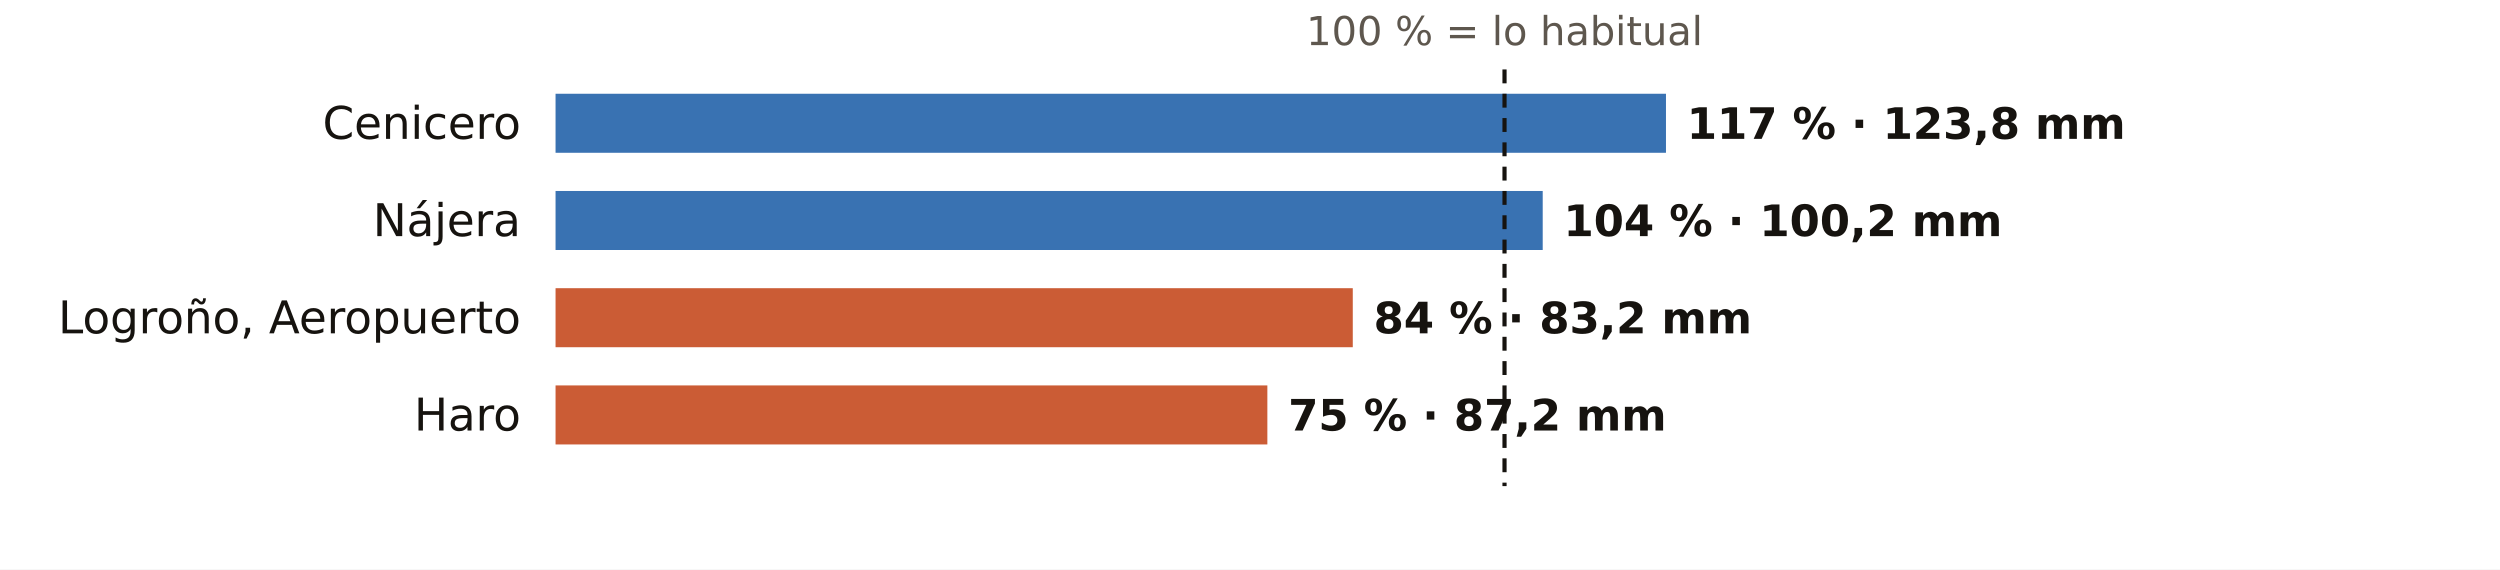
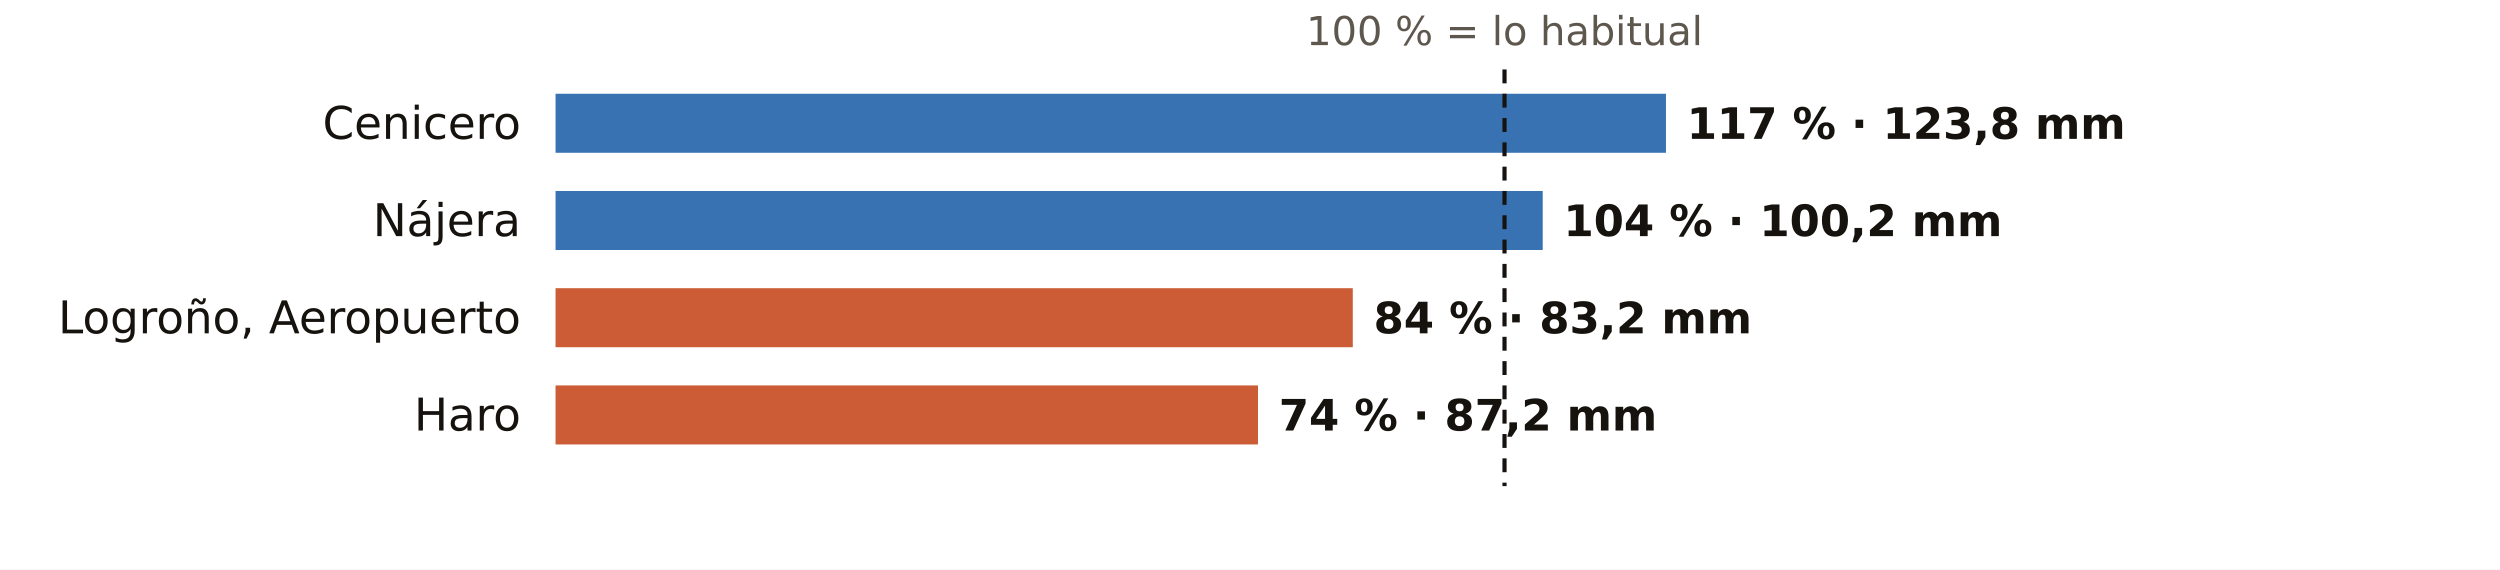
<svg xmlns="http://www.w3.org/2000/svg" viewBox="0 0 720 164" width="720" height="164" role="img" aria-label="El otoño en los pluviómetros de AEMET de La Rioja: % de lo habitual">
  <rect width="720" height="164" fill="#FFFFFF" />
  <text x="433.3" y="13.0" font-size="11.5" fill="#5E574E" text-anchor="middle" font-weight="400" font-family="Public Sans, DejaVu Sans, Arial, sans-serif">100 % = lo habitual</text>
  <text x="150.0" y="40.0" font-size="13" fill="#16130F" text-anchor="end" font-weight="500" font-family="Public Sans, DejaVu Sans, Arial, sans-serif">Cenicero</text>
  <rect x="160" y="27" width="319.8" height="17" fill="#1F5FA8" opacity="0.88" />
  <text x="485.8" y="40.0" font-size="12.5" fill="#16130F" text-anchor="start" font-weight="600" font-family="Public Sans, DejaVu Sans, Arial, sans-serif">117 % · 123,8 mm</text>
  <text x="150.0" y="68.0" font-size="13" fill="#16130F" text-anchor="end" font-weight="500" font-family="Public Sans, DejaVu Sans, Arial, sans-serif">Nájera</text>
  <rect x="160" y="55" width="284.3" height="17" fill="#1F5FA8" opacity="0.88" />
  <text x="450.3" y="68.0" font-size="12.5" fill="#16130F" text-anchor="start" font-weight="600" font-family="Public Sans, DejaVu Sans, Arial, sans-serif">104 % · 100,2 mm</text>
  <text x="150.0" y="96.0" font-size="13" fill="#16130F" text-anchor="end" font-weight="500" font-family="Public Sans, DejaVu Sans, Arial, sans-serif">Logroño, Aeropuerto</text>
  <rect x="160" y="83" width="229.6" height="17" fill="#C4461A" opacity="0.88" />
  <text x="395.6" y="96.0" font-size="12.5" fill="#16130F" text-anchor="start" font-weight="600" font-family="Public Sans, DejaVu Sans, Arial, sans-serif">84 % · 83,2 mm</text>
  <text x="150.0" y="124.0" font-size="13" fill="#16130F" text-anchor="end" font-weight="500" font-family="Public Sans, DejaVu Sans, Arial, sans-serif">Haro</text>
-   <rect x="160" y="111" width="205.0" height="17" fill="#C4461A" opacity="0.88" />
-   <text x="371.0" y="124.0" font-size="12.5" fill="#16130F" text-anchor="start" font-weight="600" font-family="Public Sans, DejaVu Sans, Arial, sans-serif">75 % · 87,2 mm</text>
+   <rect x="160" y="111" width="202.3" height="17" fill="#C4461A" opacity="0.88" />
+   <text x="368.3" y="124.0" font-size="12.5" fill="#16130F" text-anchor="start" font-weight="600" font-family="Public Sans, DejaVu Sans, Arial, sans-serif">74 % · 87,2 mm</text>
  <line x1="433.3" x2="433.3" y1="20" y2="140" stroke="#16130F" stroke-width="1.2" stroke-dasharray="4 3" />
</svg>
